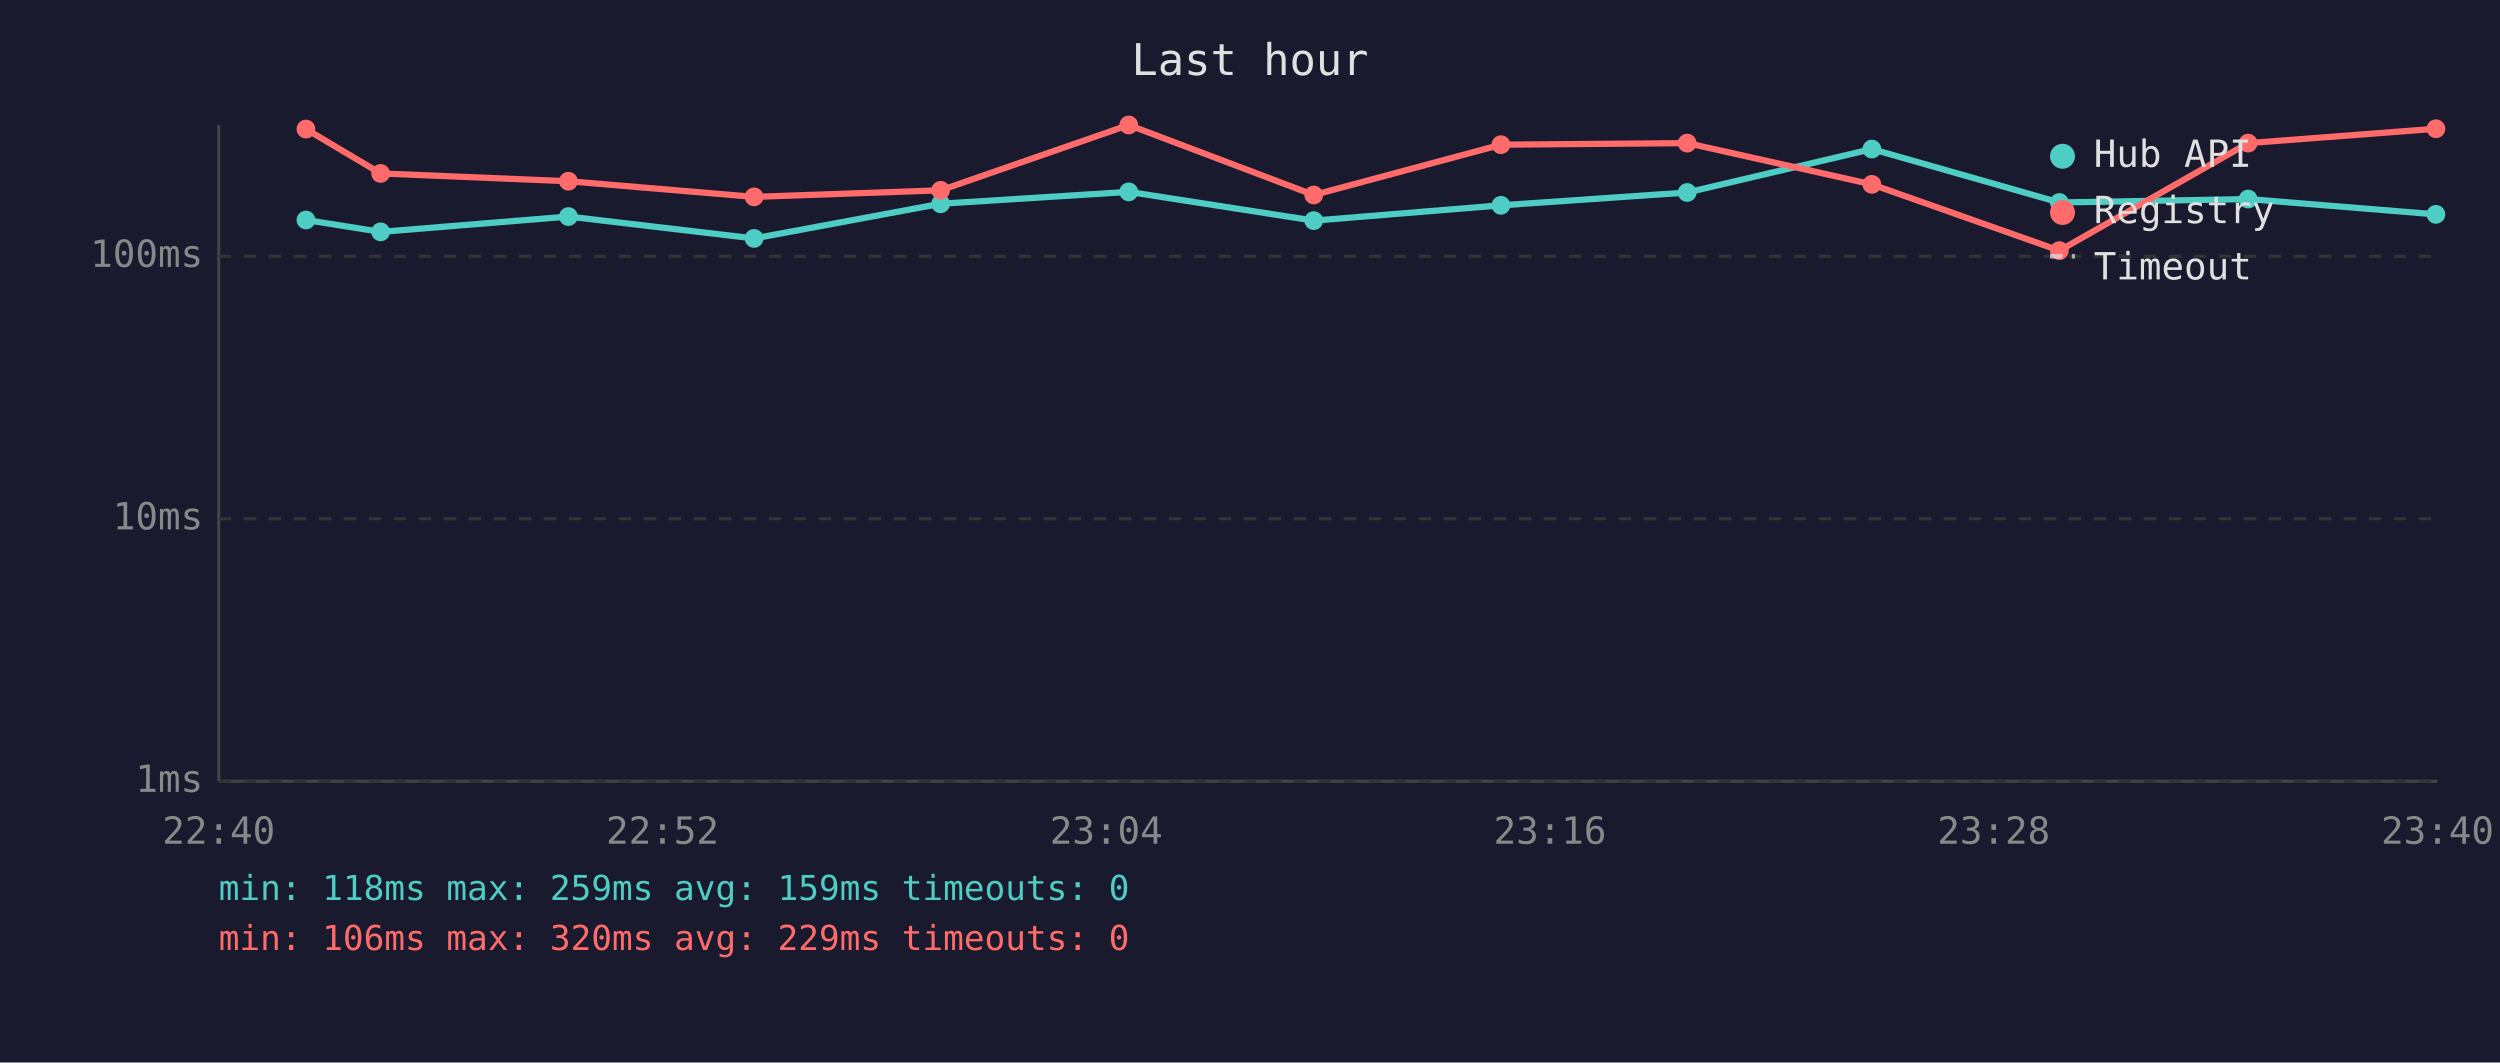
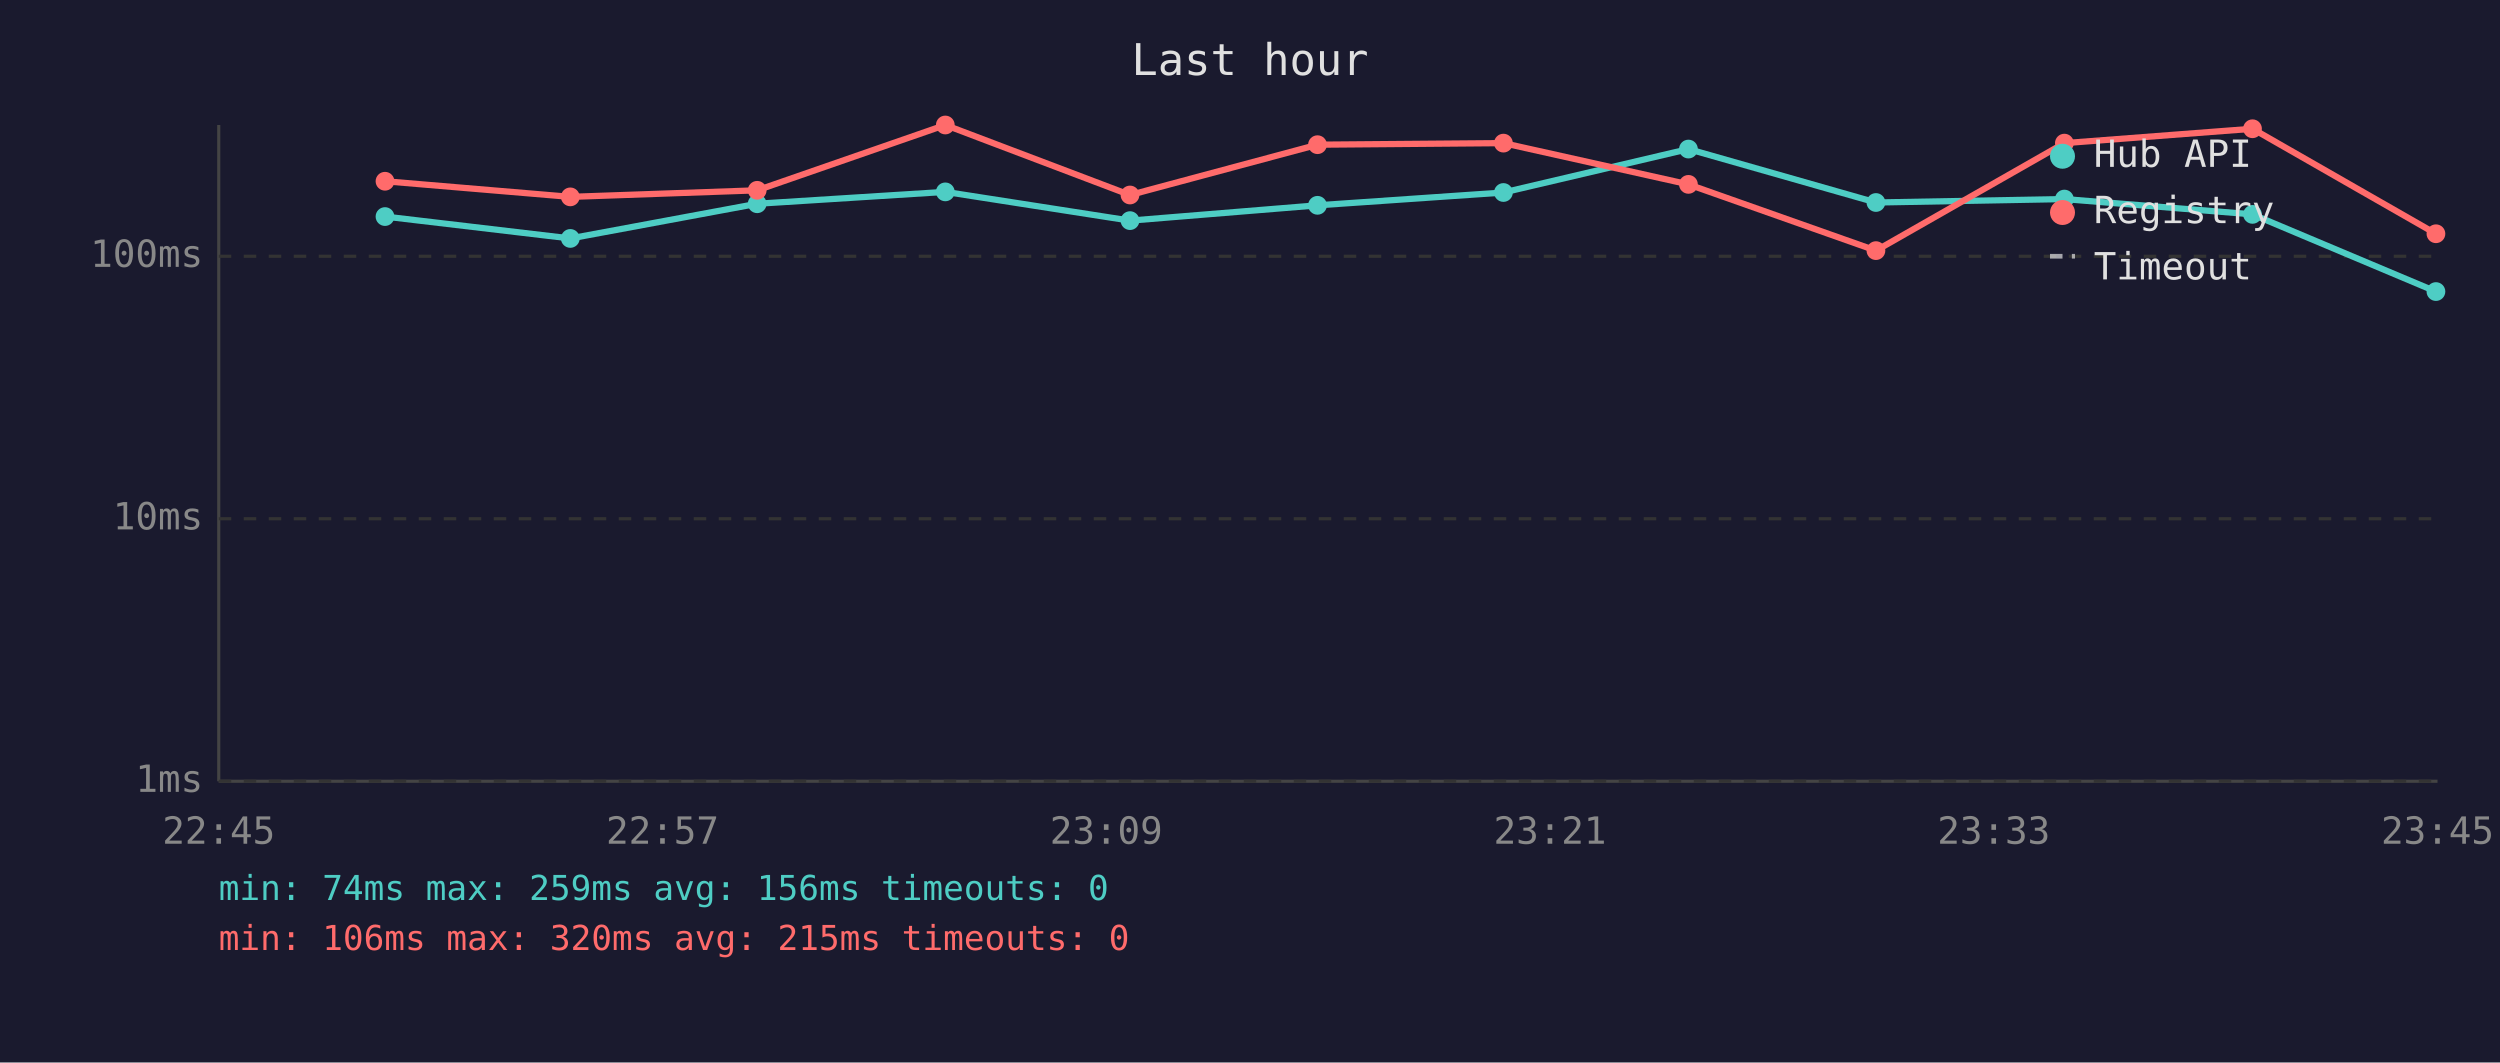
<svg xmlns="http://www.w3.org/2000/svg" viewBox="0 0 800 340" font-family="monospace" font-size="12">
  <rect width="800" height="340" fill="#1a1a2e" />
  <text x="400" y="24" fill="#e0e0e0" font-size="14" text-anchor="middle">Last hour</text>
  <line x1="70" y1="40" x2="70" y2="250" stroke="#444" stroke-width="1" />
  <line x1="70" y1="250" x2="780" y2="250" stroke="#444" stroke-width="1" />
  <line x1="70" y1="250" x2="780" y2="250" stroke="#333" stroke-width="1" stroke-dasharray="4" />
  <text x="65" y="250" fill="#888" text-anchor="end" dominant-baseline="middle">1ms</text>
  <line x1="70" y1="166" x2="780" y2="166" stroke="#333" stroke-width="1" stroke-dasharray="4" />
  <text x="65" y="166" fill="#888" text-anchor="end" dominant-baseline="middle">10ms</text>
  <line x1="70" y1="82" x2="780" y2="82" stroke="#333" stroke-width="1" stroke-dasharray="4" />
  <text x="65" y="82" fill="#888" text-anchor="end" dominant-baseline="middle">100ms</text>
-   <text x="70" y="270" fill="#888" text-anchor="middle">22:40</text>
-   <text x="212" y="270" fill="#888" text-anchor="middle">22:52</text>
-   <text x="354" y="270" fill="#888" text-anchor="middle">23:04</text>
-   <text x="496" y="270" fill="#888" text-anchor="middle">23:16</text>
-   <text x="638" y="270" fill="#888" text-anchor="middle">23:28</text>
-   <text x="780" y="270" fill="#888" text-anchor="middle">23:40</text>
-   <polyline points="97.9,70.4 121.8,74.2 181.9,69.3 241.3,76.3 301.0,65.2 361.2,61.4 420.4,70.6 480.3,65.7 539.9,61.6 599.0,47.7 659.0,64.8 719.4,63.7 779.5,68.6" fill="none" stroke="#4ecdc4" stroke-width="2" opacity="1" />
-   <circle cx="97.9" cy="70.4" r="3" fill="#4ecdc4" />
-   <circle cx="121.8" cy="74.2" r="3" fill="#4ecdc4" />
-   <circle cx="181.9" cy="69.3" r="3" fill="#4ecdc4" />
-   <circle cx="241.3" cy="76.3" r="3" fill="#4ecdc4" />
-   <circle cx="301.0" cy="65.2" r="3" fill="#4ecdc4" />
-   <circle cx="361.2" cy="61.4" r="3" fill="#4ecdc4" />
-   <circle cx="420.4" cy="70.6" r="3" fill="#4ecdc4" />
-   <circle cx="480.3" cy="65.7" r="3" fill="#4ecdc4" />
-   <circle cx="539.9" cy="61.6" r="3" fill="#4ecdc4" />
-   <circle cx="599.0" cy="47.7" r="3" fill="#4ecdc4" />
-   <circle cx="659.0" cy="64.8" r="3" fill="#4ecdc4" />
-   <circle cx="719.4" cy="63.7" r="3" fill="#4ecdc4" />
-   <circle cx="779.5" cy="68.6" r="3" fill="#4ecdc4" />
-   <polyline points="97.9,41.3 121.8,55.5 181.9,58.0 241.3,63.0 301.0,60.9 361.2,40.0 420.4,62.4 480.3,46.3 539.9,45.8 599.0,59.0 659.0,80.2 719.4,45.8 779.5,41.2" fill="none" stroke="#ff6b6b" stroke-width="2" opacity="1" />
-   <circle cx="97.9" cy="41.3" r="3" fill="#ff6b6b" />
-   <circle cx="121.8" cy="55.5" r="3" fill="#ff6b6b" />
-   <circle cx="181.9" cy="58.0" r="3" fill="#ff6b6b" />
-   <circle cx="241.3" cy="63.0" r="3" fill="#ff6b6b" />
-   <circle cx="301.0" cy="60.9" r="3" fill="#ff6b6b" />
-   <circle cx="361.2" cy="40.0" r="3" fill="#ff6b6b" />
-   <circle cx="420.4" cy="62.4" r="3" fill="#ff6b6b" />
-   <circle cx="480.3" cy="46.3" r="3" fill="#ff6b6b" />
-   <circle cx="539.9" cy="45.8" r="3" fill="#ff6b6b" />
-   <circle cx="599.0" cy="59.0" r="3" fill="#ff6b6b" />
-   <circle cx="659.0" cy="80.2" r="3" fill="#ff6b6b" />
-   <circle cx="719.4" cy="45.8" r="3" fill="#ff6b6b" />
-   <circle cx="779.5" cy="41.2" r="3" fill="#ff6b6b" />
+   <text x="70" y="270" fill="#888" text-anchor="middle">22:45</text>
+   <text x="212" y="270" fill="#888" text-anchor="middle">22:57</text>
+   <text x="354" y="270" fill="#888" text-anchor="middle">23:09</text>
+   <text x="496" y="270" fill="#888" text-anchor="middle">23:21</text>
+   <text x="638" y="270" fill="#888" text-anchor="middle">23:33</text>
+   <text x="780" y="270" fill="#888" text-anchor="middle">23:45</text>
+   <polyline points="123.2,69.3 182.5,76.3 242.3,65.2 302.5,61.4 361.6,70.6 421.6,65.7 481.1,61.6 540.3,47.7 600.3,64.8 660.6,63.7 720.8,68.6 779.5,93.3" fill="none" stroke="#4ecdc4" stroke-width="2" opacity="1" />
+   <circle cx="123.2" cy="69.3" r="3" fill="#4ecdc4" />
+   <circle cx="182.5" cy="76.3" r="3" fill="#4ecdc4" />
+   <circle cx="242.3" cy="65.2" r="3" fill="#4ecdc4" />
+   <circle cx="302.5" cy="61.4" r="3" fill="#4ecdc4" />
+   <circle cx="361.6" cy="70.6" r="3" fill="#4ecdc4" />
+   <circle cx="421.6" cy="65.7" r="3" fill="#4ecdc4" />
+   <circle cx="481.1" cy="61.6" r="3" fill="#4ecdc4" />
+   <circle cx="540.3" cy="47.7" r="3" fill="#4ecdc4" />
+   <circle cx="600.3" cy="64.8" r="3" fill="#4ecdc4" />
+   <circle cx="660.6" cy="63.7" r="3" fill="#4ecdc4" />
+   <circle cx="720.8" cy="68.6" r="3" fill="#4ecdc4" />
+   <circle cx="779.5" cy="93.3" r="3" fill="#4ecdc4" />
+   <polyline points="123.2,58.0 182.5,63.0 242.3,60.9 302.5,40.0 361.6,62.4 421.6,46.3 481.1,45.8 540.3,59.0 600.3,80.2 660.6,45.8 720.8,41.2 779.5,74.8" fill="none" stroke="#ff6b6b" stroke-width="2" opacity="1" />
+   <circle cx="123.2" cy="58.0" r="3" fill="#ff6b6b" />
+   <circle cx="182.5" cy="63.0" r="3" fill="#ff6b6b" />
+   <circle cx="242.3" cy="60.9" r="3" fill="#ff6b6b" />
+   <circle cx="302.5" cy="40.0" r="3" fill="#ff6b6b" />
+   <circle cx="361.6" cy="62.4" r="3" fill="#ff6b6b" />
+   <circle cx="421.6" cy="46.3" r="3" fill="#ff6b6b" />
+   <circle cx="481.1" cy="45.8" r="3" fill="#ff6b6b" />
+   <circle cx="540.3" cy="59.0" r="3" fill="#ff6b6b" />
+   <circle cx="600.3" cy="80.2" r="3" fill="#ff6b6b" />
+   <circle cx="660.6" cy="45.8" r="3" fill="#ff6b6b" />
+   <circle cx="720.8" cy="41.2" r="3" fill="#ff6b6b" />
+   <circle cx="779.5" cy="74.8" r="3" fill="#ff6b6b" />
  <circle cx="660" cy="50" r="4" fill="#4ecdc4" />
  <text x="670" y="50" fill="#e0e0e0" dominant-baseline="middle">Hub API</text>
  <circle cx="660" cy="68" r="4" fill="#ff6b6b" />
  <text x="670" y="68" fill="#e0e0e0" dominant-baseline="middle">Registry</text>
  <line x1="656" y1="82" x2="664" y2="82" stroke="#e0e0e0" stroke-width="1.5" stroke-dasharray="4,3" opacity="0.7" />
  <text x="670" y="86" fill="#e0e0e0" dominant-baseline="middle">Timeout</text>
-   <text x="70" y="288" fill="#4ecdc4" font-size="11">min: 118ms  max: 259ms  avg: 159ms  timeouts: 0</text>
-   <text x="70" y="304" fill="#ff6b6b" font-size="11">min: 106ms  max: 320ms  avg: 229ms  timeouts: 0</text>
+   <text x="70" y="288" fill="#4ecdc4" font-size="11">min: 74ms  max: 259ms  avg: 156ms  timeouts: 0</text>
+   <text x="70" y="304" fill="#ff6b6b" font-size="11">min: 106ms  max: 320ms  avg: 215ms  timeouts: 0</text>
</svg>
